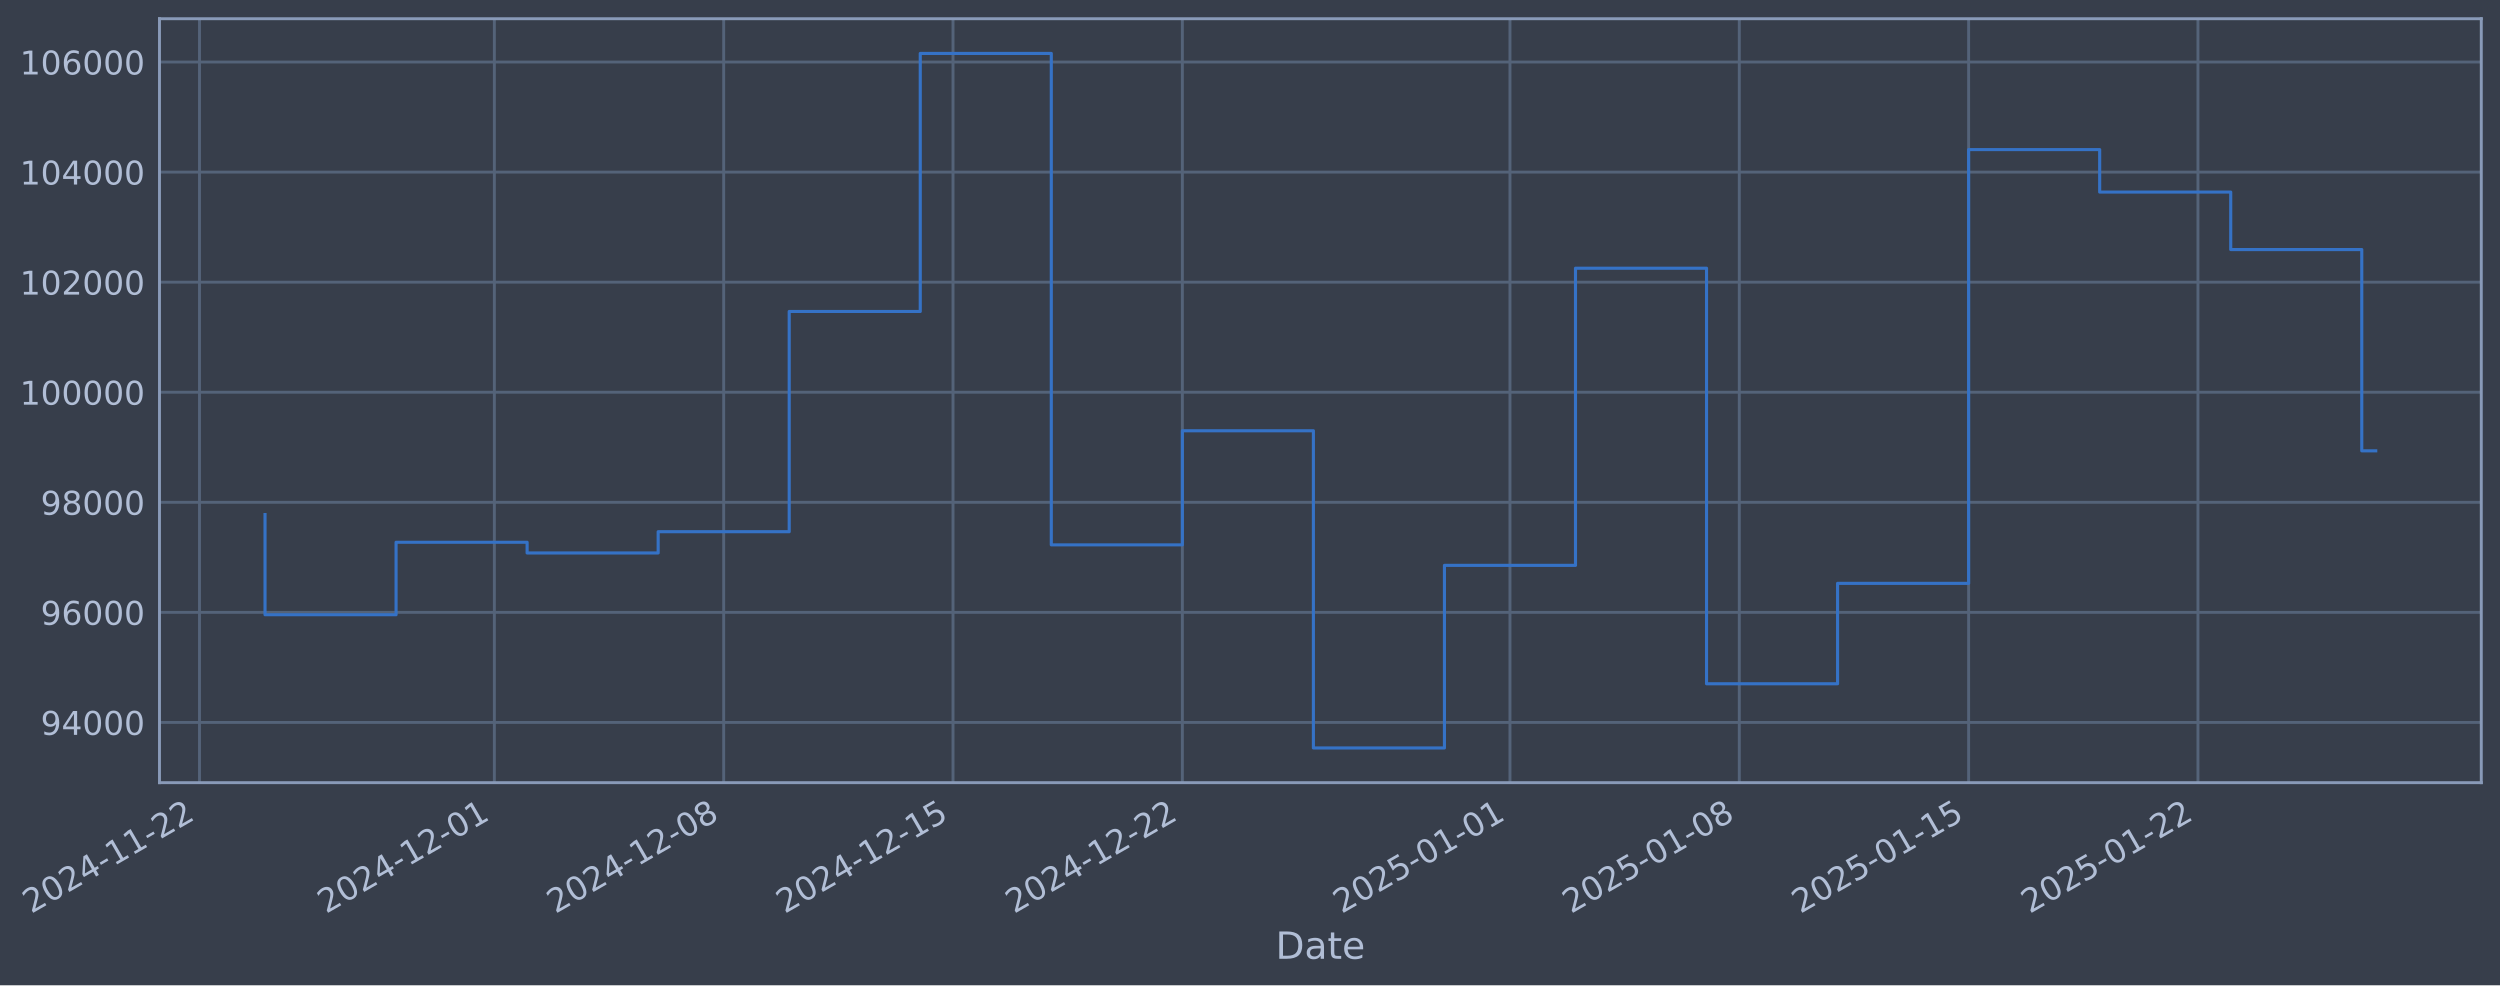
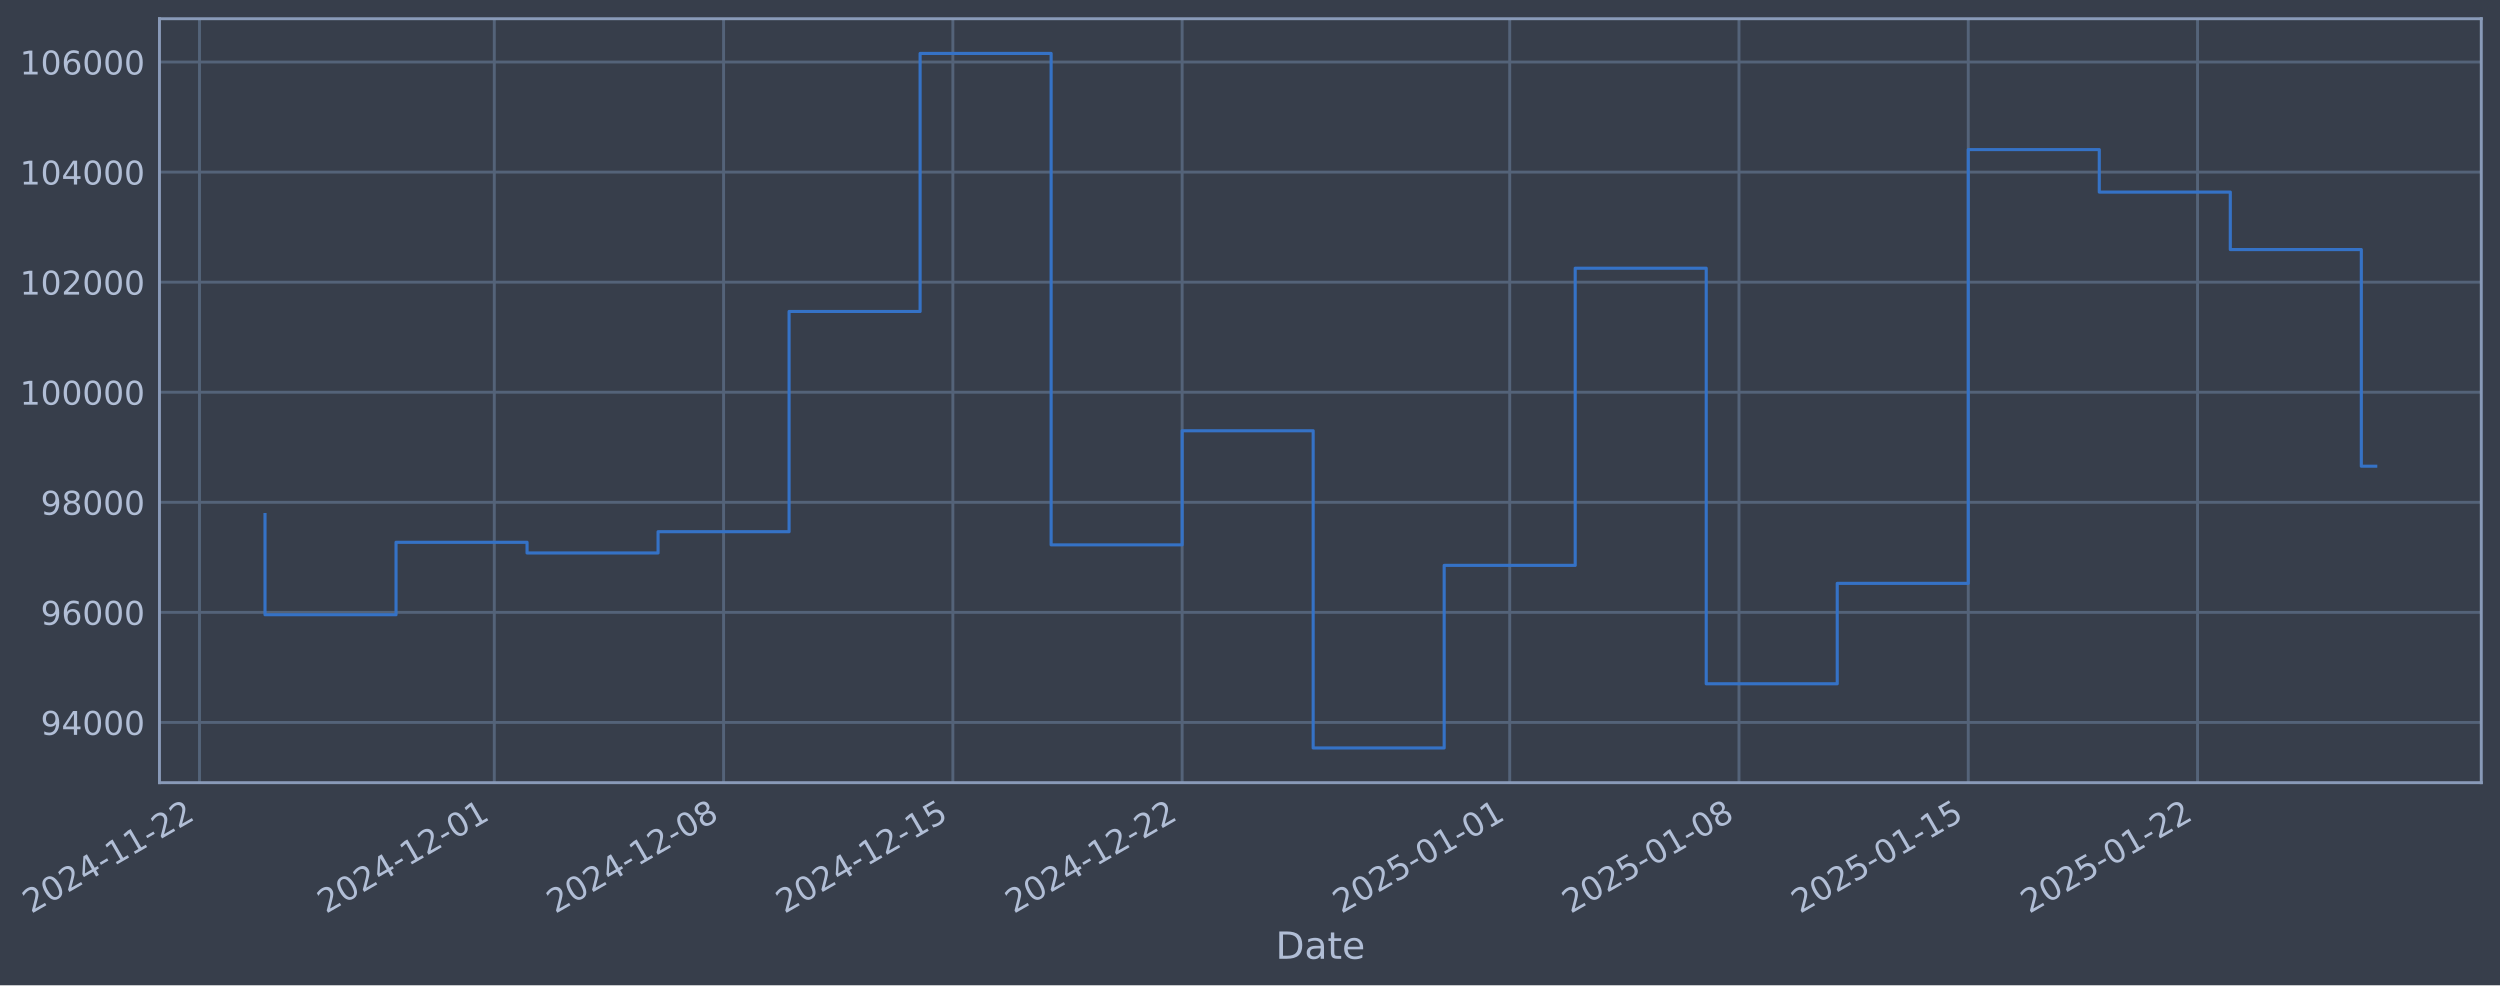
- <svg xmlns="http://www.w3.org/2000/svg" xmlns:xlink="http://www.w3.org/1999/xlink" width="961.326pt" height="378.87pt" viewBox="0 0 961.326 378.87" version="1.1">
+ <svg xmlns="http://www.w3.org/2000/svg" xmlns:xlink="http://www.w3.org/1999/xlink" width="961.321pt" height="378.87pt" viewBox="0 0 961.321 378.87" version="1.1">
  <defs>
    <style type="text/css">*{stroke-linejoin: round; stroke-linecap: butt}</style>
  </defs>
  <g id="figure_1">
    <g id="patch_1">
-       <path d="M 0 378.87  L 961.326 378.87  L 961.326 0  L 0 0  z " style="fill: #373e4b" />
+       <path d="M 0 378.87  L 961.321 378.87  L 961.321 0  L 0 0  z " style="fill: #373e4b" />
    </g>
    <g id="axes_1">
      <g id="patch_2">
-         <path d="M 61.326 300.96  L 954.126 300.96  L 954.126 7.2  L 61.326 7.2  z " style="fill: #373e4b" />
+         <path d="M 61.321 300.96  L 954.121 300.96  L 954.121 7.2  L 61.321 7.2  z " style="fill: #373e4b" />
      </g>
      <g id="matplotlib.axis_1">
        <g id="xtick_1">
          <g id="line2d_1">
-             <path d="M 76.713 300.96  L 76.713 7.2  " clip-path="url(#p0e5ca99479)" style="fill: none; stroke: #546379; stroke-width: 1.12; stroke-linecap: square" />
+             <path d="M 76.713 300.96  L 76.713 7.2  " clip-path="url(#p1a5a30686a)" style="fill: none; stroke: #546379; stroke-width: 1.12; stroke-linecap: square" />
          </g>
          <g id="line2d_2" />
          <g id="text_1">
            <g style="fill: #b1bed6" transform="translate(11.98702 351.4642) rotate(-30) scale(0.126 -0.126)">
              <defs>
                <path id="DejaVuSans-32" d="M 1228 531  L 3431 531  L 3431 0  L 469 0  L 469 531  Q 828 903 1448 1529  Q 2069 2156 2228 2338  Q 2531 2678 2651 2914  Q 2772 3150 2772 3378  Q 2772 3750 2511 3984  Q 2250 4219 1831 4219  Q 1534 4219 1204 4116  Q 875 4013 500 3803  L 500 4441  Q 881 4594 1212 4672  Q 1544 4750 1819 4750  Q 2544 4750 2975 4387  Q 3406 4025 3406 3419  Q 3406 3131 3298 2873  Q 3191 2616 2906 2266  Q 2828 2175 2409 1742  Q 1991 1309 1228 531  z " transform="scale(0.015625)" />
                <path id="DejaVuSans-30" d="M 2034 4250  Q 1547 4250 1301 3770  Q 1056 3291 1056 2328  Q 1056 1369 1301 889  Q 1547 409 2034 409  Q 2525 409 2770 889  Q 3016 1369 3016 2328  Q 3016 3291 2770 3770  Q 2525 4250 2034 4250  z M 2034 4750  Q 2819 4750 3233 4129  Q 3647 3509 3647 2328  Q 3647 1150 3233 529  Q 2819 -91 2034 -91  Q 1250 -91 836 529  Q 422 1150 422 2328  Q 422 3509 836 4129  Q 1250 4750 2034 4750  z " transform="scale(0.015625)" />
                <path id="DejaVuSans-34" d="M 2419 4116  L 825 1625  L 2419 1625  L 2419 4116  z M 2253 4666  L 3047 4666  L 3047 1625  L 3713 1625  L 3713 1100  L 3047 1100  L 3047 0  L 2419 0  L 2419 1100  L 313 1100  L 313 1709  L 2253 4666  z " transform="scale(0.015625)" />
                <path id="DejaVuSans-2d" d="M 313 2009  L 1997 2009  L 1997 1497  L 313 1497  L 313 2009  z " transform="scale(0.015625)" />
                <path id="DejaVuSans-31" d="M 794 531  L 1825 531  L 1825 4091  L 703 3866  L 703 4441  L 1819 4666  L 2450 4666  L 2450 531  L 3481 531  L 3481 0  L 794 0  L 794 531  z " transform="scale(0.015625)" />
              </defs>
              <use xlink:href="#DejaVuSans-32" />
              <use xlink:href="#DejaVuSans-30" transform="translate(63.62305 0)" />
              <use xlink:href="#DejaVuSans-32" transform="translate(127.2461 0)" />
              <use xlink:href="#DejaVuSans-34" transform="translate(190.8691 0)" />
              <use xlink:href="#DejaVuSans-2d" transform="translate(254.4922 0)" />
              <use xlink:href="#DejaVuSans-31" transform="translate(290.5762 0)" />
              <use xlink:href="#DejaVuSans-31" transform="translate(354.1992 0)" />
              <use xlink:href="#DejaVuSans-2d" transform="translate(417.8223 0)" />
              <use xlink:href="#DejaVuSans-32" transform="translate(453.9062 0)" />
              <use xlink:href="#DejaVuSans-32" transform="translate(517.5293 0)" />
            </g>
          </g>
        </g>
        <g id="xtick_2">
          <g id="line2d_3">
-             <path d="M 190.093 300.96  L 190.093 7.2  " clip-path="url(#p0e5ca99479)" style="fill: none; stroke: #546379; stroke-width: 1.12; stroke-linecap: square" />
+             <path d="M 190.069 300.96  L 190.069 7.2  " clip-path="url(#p1a5a30686a)" style="fill: none; stroke: #546379; stroke-width: 1.12; stroke-linecap: square" />
          </g>
          <g id="line2d_4" />
          <g id="text_2">
-             <g style="fill: #b1bed6" transform="translate(125.3676 351.4642) rotate(-30) scale(0.126 -0.126)">
+             <g style="fill: #b1bed6" transform="translate(125.3436 351.4642) rotate(-30) scale(0.126 -0.126)">
              <use xlink:href="#DejaVuSans-32" />
              <use xlink:href="#DejaVuSans-30" transform="translate(63.62305 0)" />
              <use xlink:href="#DejaVuSans-32" transform="translate(127.2461 0)" />
              <use xlink:href="#DejaVuSans-34" transform="translate(190.8691 0)" />
              <use xlink:href="#DejaVuSans-2d" transform="translate(254.4922 0)" />
              <use xlink:href="#DejaVuSans-31" transform="translate(290.5762 0)" />
              <use xlink:href="#DejaVuSans-32" transform="translate(354.1992 0)" />
              <use xlink:href="#DejaVuSans-2d" transform="translate(417.8223 0)" />
              <use xlink:href="#DejaVuSans-30" transform="translate(453.9062 0)" />
              <use xlink:href="#DejaVuSans-31" transform="translate(517.5293 0)" />
            </g>
          </g>
        </g>
        <g id="xtick_3">
          <g id="line2d_5">
-             <path d="M 278.278 300.96  L 278.278 7.2  " clip-path="url(#p0e5ca99479)" style="fill: none; stroke: #546379; stroke-width: 1.12; stroke-linecap: square" />
+             <path d="M 278.235 300.96  L 278.235 7.2  " clip-path="url(#p1a5a30686a)" style="fill: none; stroke: #546379; stroke-width: 1.12; stroke-linecap: square" />
          </g>
          <g id="line2d_6" />
          <g id="text_3">
-             <g style="fill: #b1bed6" transform="translate(213.5524 351.4642) rotate(-30) scale(0.126 -0.126)">
+             <g style="fill: #b1bed6" transform="translate(213.5099 351.4642) rotate(-30) scale(0.126 -0.126)">
              <defs>
                <path id="DejaVuSans-38" d="M 2034 2216  Q 1584 2216 1326 1975  Q 1069 1734 1069 1313  Q 1069 891 1326 650  Q 1584 409 2034 409  Q 2484 409 2743 651  Q 3003 894 3003 1313  Q 3003 1734 2745 1975  Q 2488 2216 2034 2216  z M 1403 2484  Q 997 2584 770 2862  Q 544 3141 544 3541  Q 544 4100 942 4425  Q 1341 4750 2034 4750  Q 2731 4750 3128 4425  Q 3525 4100 3525 3541  Q 3525 3141 3298 2862  Q 3072 2584 2669 2484  Q 3125 2378 3379 2068  Q 3634 1759 3634 1313  Q 3634 634 3220 271  Q 2806 -91 2034 -91  Q 1263 -91 848 271  Q 434 634 434 1313  Q 434 1759 690 2068  Q 947 2378 1403 2484  z M 1172 3481  Q 1172 3119 1398 2916  Q 1625 2713 2034 2713  Q 2441 2713 2670 2916  Q 2900 3119 2900 3481  Q 2900 3844 2670 4047  Q 2441 4250 2034 4250  Q 1625 4250 1398 4047  Q 1172 3844 1172 3481  z " transform="scale(0.015625)" />
              </defs>
              <use xlink:href="#DejaVuSans-32" />
              <use xlink:href="#DejaVuSans-30" transform="translate(63.62305 0)" />
              <use xlink:href="#DejaVuSans-32" transform="translate(127.2461 0)" />
              <use xlink:href="#DejaVuSans-34" transform="translate(190.8691 0)" />
              <use xlink:href="#DejaVuSans-2d" transform="translate(254.4922 0)" />
              <use xlink:href="#DejaVuSans-31" transform="translate(290.5762 0)" />
              <use xlink:href="#DejaVuSans-32" transform="translate(354.1992 0)" />
              <use xlink:href="#DejaVuSans-2d" transform="translate(417.8223 0)" />
              <use xlink:href="#DejaVuSans-30" transform="translate(453.9062 0)" />
              <use xlink:href="#DejaVuSans-38" transform="translate(517.5293 0)" />
            </g>
          </g>
        </g>
        <g id="xtick_4">
          <g id="line2d_7">
-             <path d="M 366.463 300.96  L 366.463 7.2  " clip-path="url(#p0e5ca99479)" style="fill: none; stroke: #546379; stroke-width: 1.12; stroke-linecap: square" />
+             <path d="M 366.402 300.96  L 366.402 7.2  " clip-path="url(#p1a5a30686a)" style="fill: none; stroke: #546379; stroke-width: 1.12; stroke-linecap: square" />
          </g>
          <g id="line2d_8" />
          <g id="text_4">
-             <g style="fill: #b1bed6" transform="translate(301.7373 351.4642) rotate(-30) scale(0.126 -0.126)">
+             <g style="fill: #b1bed6" transform="translate(301.6762 351.4642) rotate(-30) scale(0.126 -0.126)">
              <defs>
                <path id="DejaVuSans-35" d="M 691 4666  L 3169 4666  L 3169 4134  L 1269 4134  L 1269 2991  Q 1406 3038 1543 3061  Q 1681 3084 1819 3084  Q 2600 3084 3056 2656  Q 3513 2228 3513 1497  Q 3513 744 3044 326  Q 2575 -91 1722 -91  Q 1428 -91 1123 -41  Q 819 9 494 109  L 494 744  Q 775 591 1075 516  Q 1375 441 1709 441  Q 2250 441 2565 725  Q 2881 1009 2881 1497  Q 2881 1984 2565 2268  Q 2250 2553 1709 2553  Q 1456 2553 1204 2497  Q 953 2441 691 2322  L 691 4666  z " transform="scale(0.015625)" />
              </defs>
              <use xlink:href="#DejaVuSans-32" />
              <use xlink:href="#DejaVuSans-30" transform="translate(63.62305 0)" />
              <use xlink:href="#DejaVuSans-32" transform="translate(127.2461 0)" />
              <use xlink:href="#DejaVuSans-34" transform="translate(190.8691 0)" />
              <use xlink:href="#DejaVuSans-2d" transform="translate(254.4922 0)" />
              <use xlink:href="#DejaVuSans-31" transform="translate(290.5762 0)" />
              <use xlink:href="#DejaVuSans-32" transform="translate(354.1992 0)" />
              <use xlink:href="#DejaVuSans-2d" transform="translate(417.8223 0)" />
              <use xlink:href="#DejaVuSans-31" transform="translate(453.9062 0)" />
              <use xlink:href="#DejaVuSans-35" transform="translate(517.5293 0)" />
            </g>
          </g>
        </g>
        <g id="xtick_5">
          <g id="line2d_9">
-             <path d="M 454.648 300.96  L 454.648 7.2  " clip-path="url(#p0e5ca99479)" style="fill: none; stroke: #546379; stroke-width: 1.12; stroke-linecap: square" />
+             <path d="M 454.568 300.96  L 454.568 7.2  " clip-path="url(#p1a5a30686a)" style="fill: none; stroke: #546379; stroke-width: 1.12; stroke-linecap: square" />
          </g>
          <g id="line2d_10" />
          <g id="text_5">
-             <g style="fill: #b1bed6" transform="translate(389.9222 351.4642) rotate(-30) scale(0.126 -0.126)">
+             <g style="fill: #b1bed6" transform="translate(389.8424 351.4642) rotate(-30) scale(0.126 -0.126)">
              <use xlink:href="#DejaVuSans-32" />
              <use xlink:href="#DejaVuSans-30" transform="translate(63.62305 0)" />
              <use xlink:href="#DejaVuSans-32" transform="translate(127.2461 0)" />
              <use xlink:href="#DejaVuSans-34" transform="translate(190.8691 0)" />
              <use xlink:href="#DejaVuSans-2d" transform="translate(254.4922 0)" />
              <use xlink:href="#DejaVuSans-31" transform="translate(290.5762 0)" />
              <use xlink:href="#DejaVuSans-32" transform="translate(354.1992 0)" />
              <use xlink:href="#DejaVuSans-2d" transform="translate(417.8223 0)" />
              <use xlink:href="#DejaVuSans-32" transform="translate(453.9062 0)" />
              <use xlink:href="#DejaVuSans-32" transform="translate(517.5293 0)" />
            </g>
          </g>
        </g>
        <g id="xtick_6">
          <g id="line2d_11">
-             <path d="M 580.626 300.96  L 580.626 7.2  " clip-path="url(#p0e5ca99479)" style="fill: none; stroke: #546379; stroke-width: 1.12; stroke-linecap: square" />
+             <path d="M 580.52 300.96  L 580.52 7.2  " clip-path="url(#p1a5a30686a)" style="fill: none; stroke: #546379; stroke-width: 1.12; stroke-linecap: square" />
          </g>
          <g id="line2d_12" />
          <g id="text_6">
-             <g style="fill: #b1bed6" transform="translate(515.9006 351.4642) rotate(-30) scale(0.126 -0.126)">
+             <g style="fill: #b1bed6" transform="translate(515.7942 351.4642) rotate(-30) scale(0.126 -0.126)">
              <use xlink:href="#DejaVuSans-32" />
              <use xlink:href="#DejaVuSans-30" transform="translate(63.62305 0)" />
              <use xlink:href="#DejaVuSans-32" transform="translate(127.2461 0)" />
              <use xlink:href="#DejaVuSans-35" transform="translate(190.8691 0)" />
              <use xlink:href="#DejaVuSans-2d" transform="translate(254.4922 0)" />
              <use xlink:href="#DejaVuSans-30" transform="translate(290.5762 0)" />
              <use xlink:href="#DejaVuSans-31" transform="translate(354.1992 0)" />
              <use xlink:href="#DejaVuSans-2d" transform="translate(417.8223 0)" />
              <use xlink:href="#DejaVuSans-30" transform="translate(453.9062 0)" />
              <use xlink:href="#DejaVuSans-31" transform="translate(517.5293 0)" />
            </g>
          </g>
        </g>
        <g id="xtick_7">
          <g id="line2d_13">
-             <path d="M 668.811 300.96  L 668.811 7.2  " clip-path="url(#p0e5ca99479)" style="fill: none; stroke: #546379; stroke-width: 1.12; stroke-linecap: square" />
+             <path d="M 668.686 300.96  L 668.686 7.2  " clip-path="url(#p1a5a30686a)" style="fill: none; stroke: #546379; stroke-width: 1.12; stroke-linecap: square" />
          </g>
          <g id="line2d_14" />
          <g id="text_7">
-             <g style="fill: #b1bed6" transform="translate(604.0855 351.4642) rotate(-30) scale(0.126 -0.126)">
+             <g style="fill: #b1bed6" transform="translate(603.9605 351.4642) rotate(-30) scale(0.126 -0.126)">
              <use xlink:href="#DejaVuSans-32" />
              <use xlink:href="#DejaVuSans-30" transform="translate(63.62305 0)" />
              <use xlink:href="#DejaVuSans-32" transform="translate(127.2461 0)" />
              <use xlink:href="#DejaVuSans-35" transform="translate(190.8691 0)" />
              <use xlink:href="#DejaVuSans-2d" transform="translate(254.4922 0)" />
              <use xlink:href="#DejaVuSans-30" transform="translate(290.5762 0)" />
              <use xlink:href="#DejaVuSans-31" transform="translate(354.1992 0)" />
              <use xlink:href="#DejaVuSans-2d" transform="translate(417.8223 0)" />
              <use xlink:href="#DejaVuSans-30" transform="translate(453.9062 0)" />
              <use xlink:href="#DejaVuSans-38" transform="translate(517.5293 0)" />
            </g>
          </g>
        </g>
        <g id="xtick_8">
          <g id="line2d_15">
-             <path d="M 756.996 300.96  L 756.996 7.2  " clip-path="url(#p0e5ca99479)" style="fill: none; stroke: #546379; stroke-width: 1.12; stroke-linecap: square" />
+             <path d="M 756.852 300.96  L 756.852 7.2  " clip-path="url(#p1a5a30686a)" style="fill: none; stroke: #546379; stroke-width: 1.12; stroke-linecap: square" />
          </g>
          <g id="line2d_16" />
          <g id="text_8">
-             <g style="fill: #b1bed6" transform="translate(692.2703 351.4642) rotate(-30) scale(0.126 -0.126)">
+             <g style="fill: #b1bed6" transform="translate(692.1268 351.4642) rotate(-30) scale(0.126 -0.126)">
              <use xlink:href="#DejaVuSans-32" />
              <use xlink:href="#DejaVuSans-30" transform="translate(63.62305 0)" />
              <use xlink:href="#DejaVuSans-32" transform="translate(127.2461 0)" />
              <use xlink:href="#DejaVuSans-35" transform="translate(190.8691 0)" />
              <use xlink:href="#DejaVuSans-2d" transform="translate(254.4922 0)" />
              <use xlink:href="#DejaVuSans-30" transform="translate(290.5762 0)" />
              <use xlink:href="#DejaVuSans-31" transform="translate(354.1992 0)" />
              <use xlink:href="#DejaVuSans-2d" transform="translate(417.8223 0)" />
              <use xlink:href="#DejaVuSans-31" transform="translate(453.9062 0)" />
              <use xlink:href="#DejaVuSans-35" transform="translate(517.5293 0)" />
            </g>
          </g>
        </g>
        <g id="xtick_9">
          <g id="line2d_17">
-             <path d="M 845.181 300.96  L 845.181 7.2  " clip-path="url(#p0e5ca99479)" style="fill: none; stroke: #546379; stroke-width: 1.12; stroke-linecap: square" />
+             <path d="M 845.019 300.96  L 845.019 7.2  " clip-path="url(#p1a5a30686a)" style="fill: none; stroke: #546379; stroke-width: 1.12; stroke-linecap: square" />
          </g>
          <g id="line2d_18" />
          <g id="text_9">
-             <g style="fill: #b1bed6" transform="translate(780.4552 351.4642) rotate(-30) scale(0.126 -0.126)">
+             <g style="fill: #b1bed6" transform="translate(780.293 351.4642) rotate(-30) scale(0.126 -0.126)">
              <use xlink:href="#DejaVuSans-32" />
              <use xlink:href="#DejaVuSans-30" transform="translate(63.62305 0)" />
              <use xlink:href="#DejaVuSans-32" transform="translate(127.2461 0)" />
              <use xlink:href="#DejaVuSans-35" transform="translate(190.8691 0)" />
              <use xlink:href="#DejaVuSans-2d" transform="translate(254.4922 0)" />
              <use xlink:href="#DejaVuSans-30" transform="translate(290.5762 0)" />
              <use xlink:href="#DejaVuSans-31" transform="translate(354.1992 0)" />
              <use xlink:href="#DejaVuSans-2d" transform="translate(417.8223 0)" />
              <use xlink:href="#DejaVuSans-32" transform="translate(453.9062 0)" />
              <use xlink:href="#DejaVuSans-32" transform="translate(517.5293 0)" />
            </g>
          </g>
        </g>
        <g id="text_10">
-           <g style="fill: #b1bed6" transform="translate(490.5173 368.6753) scale(0.144 -0.144)">
+           <g style="fill: #b1bed6" transform="translate(490.5119 368.6753) scale(0.144 -0.144)">
            <defs>
              <path id="DejaVuSans-44" d="M 1259 4147  L 1259 519  L 2022 519  Q 2988 519 3436 956  Q 3884 1394 3884 2338  Q 3884 3275 3436 3711  Q 2988 4147 2022 4147  L 1259 4147  z M 628 4666  L 1925 4666  Q 3281 4666 3915 4102  Q 4550 3538 4550 2338  Q 4550 1131 3912 565  Q 3275 0 1925 0  L 628 0  L 628 4666  z " transform="scale(0.015625)" />
              <path id="DejaVuSans-61" d="M 2194 1759  Q 1497 1759 1228 1600  Q 959 1441 959 1056  Q 959 750 1161 570  Q 1363 391 1709 391  Q 2188 391 2477 730  Q 2766 1069 2766 1631  L 2766 1759  L 2194 1759  z M 3341 1997  L 3341 0  L 2766 0  L 2766 531  Q 2569 213 2275 61  Q 1981 -91 1556 -91  Q 1019 -91 701 211  Q 384 513 384 1019  Q 384 1609 779 1909  Q 1175 2209 1959 2209  L 2766 2209  L 2766 2266  Q 2766 2663 2505 2880  Q 2244 3097 1772 3097  Q 1472 3097 1187 3025  Q 903 2953 641 2809  L 641 3341  Q 956 3463 1253 3523  Q 1550 3584 1831 3584  Q 2591 3584 2966 3190  Q 3341 2797 3341 1997  z " transform="scale(0.015625)" />
              <path id="DejaVuSans-74" d="M 1172 4494  L 1172 3500  L 2356 3500  L 2356 3053  L 1172 3053  L 1172 1153  Q 1172 725 1289 603  Q 1406 481 1766 481  L 2356 481  L 2356 0  L 1766 0  Q 1100 0 847 248  Q 594 497 594 1153  L 594 3053  L 172 3053  L 172 3500  L 594 3500  L 594 4494  L 1172 4494  z " transform="scale(0.015625)" />
              <path id="DejaVuSans-65" d="M 3597 1894  L 3597 1613  L 953 1613  Q 991 1019 1311 708  Q 1631 397 2203 397  Q 2534 397 2845 478  Q 3156 559 3463 722  L 3463 178  Q 3153 47 2828 -22  Q 2503 -91 2169 -91  Q 1331 -91 842 396  Q 353 884 353 1716  Q 353 2575 817 3079  Q 1281 3584 2069 3584  Q 2775 3584 3186 3129  Q 3597 2675 3597 1894  z M 3022 2063  Q 3016 2534 2758 2815  Q 2500 3097 2075 3097  Q 1594 3097 1305 2825  Q 1016 2553 972 2059  L 3022 2063  z " transform="scale(0.015625)" />
            </defs>
            <use xlink:href="#DejaVuSans-44" />
            <use xlink:href="#DejaVuSans-61" transform="translate(77.00195 0)" />
            <use xlink:href="#DejaVuSans-74" transform="translate(138.2812 0)" />
            <use xlink:href="#DejaVuSans-65" transform="translate(177.4902 0)" />
          </g>
        </g>
      </g>
      <g id="matplotlib.axis_2">
        <g id="ytick_1">
          <g id="line2d_19">
-             <path d="M 61.326 277.797  L 954.126 277.797  " clip-path="url(#p0e5ca99479)" style="fill: none; stroke: #546379; stroke-width: 1.12; stroke-linecap: square" />
+             <path d="M 61.321 277.797  L 954.121 277.797  " clip-path="url(#p1a5a30686a)" style="fill: none; stroke: #546379; stroke-width: 1.12; stroke-linecap: square" />
          </g>
          <g id="line2d_20" />
          <g id="text_11">
-             <g style="fill: #b1bed6" transform="translate(15.64264 282.5841) scale(0.126 -0.126)">
+             <g style="fill: #b1bed6" transform="translate(15.63732 282.5841) scale(0.126 -0.126)">
              <defs>
                <path id="DejaVuSans-39" d="M 703 97  L 703 672  Q 941 559 1184 500  Q 1428 441 1663 441  Q 2288 441 2617 861  Q 2947 1281 2994 2138  Q 2813 1869 2534 1725  Q 2256 1581 1919 1581  Q 1219 1581 811 2004  Q 403 2428 403 3163  Q 403 3881 828 4315  Q 1253 4750 1959 4750  Q 2769 4750 3195 4129  Q 3622 3509 3622 2328  Q 3622 1225 3098 567  Q 2575 -91 1691 -91  Q 1453 -91 1209 -44  Q 966 3 703 97  z M 1959 2075  Q 2384 2075 2632 2365  Q 2881 2656 2881 3163  Q 2881 3666 2632 3958  Q 2384 4250 1959 4250  Q 1534 4250 1286 3958  Q 1038 3666 1038 3163  Q 1038 2656 1286 2365  Q 1534 2075 1959 2075  z " transform="scale(0.015625)" />
              </defs>
              <use xlink:href="#DejaVuSans-39" />
              <use xlink:href="#DejaVuSans-34" transform="translate(63.62305 0)" />
              <use xlink:href="#DejaVuSans-30" transform="translate(127.2461 0)" />
              <use xlink:href="#DejaVuSans-30" transform="translate(190.8691 0)" />
              <use xlink:href="#DejaVuSans-30" transform="translate(254.4922 0)" />
            </g>
          </g>
        </g>
        <g id="ytick_2">
          <g id="line2d_21">
-             <path d="M 61.326 235.473  L 954.126 235.473  " clip-path="url(#p0e5ca99479)" style="fill: none; stroke: #546379; stroke-width: 1.12; stroke-linecap: square" />
+             <path d="M 61.321 235.473  L 954.121 235.473  " clip-path="url(#p1a5a30686a)" style="fill: none; stroke: #546379; stroke-width: 1.12; stroke-linecap: square" />
          </g>
          <g id="line2d_22" />
          <g id="text_12">
-             <g style="fill: #b1bed6" transform="translate(15.64264 240.2602) scale(0.126 -0.126)">
+             <g style="fill: #b1bed6" transform="translate(15.63732 240.2602) scale(0.126 -0.126)">
              <defs>
                <path id="DejaVuSans-36" d="M 2113 2584  Q 1688 2584 1439 2293  Q 1191 2003 1191 1497  Q 1191 994 1439 701  Q 1688 409 2113 409  Q 2538 409 2786 701  Q 3034 994 3034 1497  Q 3034 2003 2786 2293  Q 2538 2584 2113 2584  z M 3366 4563  L 3366 3988  Q 3128 4100 2886 4159  Q 2644 4219 2406 4219  Q 1781 4219 1451 3797  Q 1122 3375 1075 2522  Q 1259 2794 1537 2939  Q 1816 3084 2150 3084  Q 2853 3084 3261 2657  Q 3669 2231 3669 1497  Q 3669 778 3244 343  Q 2819 -91 2113 -91  Q 1303 -91 875 529  Q 447 1150 447 2328  Q 447 3434 972 4092  Q 1497 4750 2381 4750  Q 2619 4750 2861 4703  Q 3103 4656 3366 4563  z " transform="scale(0.015625)" />
              </defs>
              <use xlink:href="#DejaVuSans-39" />
              <use xlink:href="#DejaVuSans-36" transform="translate(63.62305 0)" />
              <use xlink:href="#DejaVuSans-30" transform="translate(127.2461 0)" />
              <use xlink:href="#DejaVuSans-30" transform="translate(190.8691 0)" />
              <use xlink:href="#DejaVuSans-30" transform="translate(254.4922 0)" />
            </g>
          </g>
        </g>
        <g id="ytick_3">
          <g id="line2d_23">
-             <path d="M 61.326 193.149  L 954.126 193.149  " clip-path="url(#p0e5ca99479)" style="fill: none; stroke: #546379; stroke-width: 1.12; stroke-linecap: square" />
+             <path d="M 61.321 193.149  L 954.121 193.149  " clip-path="url(#p1a5a30686a)" style="fill: none; stroke: #546379; stroke-width: 1.12; stroke-linecap: square" />
          </g>
          <g id="line2d_24" />
          <g id="text_13">
-             <g style="fill: #b1bed6" transform="translate(15.64264 197.9364) scale(0.126 -0.126)">
+             <g style="fill: #b1bed6" transform="translate(15.63732 197.9364) scale(0.126 -0.126)">
              <use xlink:href="#DejaVuSans-39" />
              <use xlink:href="#DejaVuSans-38" transform="translate(63.62305 0)" />
              <use xlink:href="#DejaVuSans-30" transform="translate(127.2461 0)" />
              <use xlink:href="#DejaVuSans-30" transform="translate(190.8691 0)" />
              <use xlink:href="#DejaVuSans-30" transform="translate(254.4922 0)" />
            </g>
          </g>
        </g>
        <g id="ytick_4">
          <g id="line2d_25">
-             <path d="M 61.326 150.826  L 954.126 150.826  " clip-path="url(#p0e5ca99479)" style="fill: none; stroke: #546379; stroke-width: 1.12; stroke-linecap: square" />
+             <path d="M 61.321 150.826  L 954.121 150.826  " clip-path="url(#p1a5a30686a)" style="fill: none; stroke: #546379; stroke-width: 1.12; stroke-linecap: square" />
          </g>
          <g id="line2d_26" />
          <g id="text_14">
-             <g style="fill: #b1bed6" transform="translate(7.625885 155.6126) scale(0.126 -0.126)">
+             <g style="fill: #b1bed6" transform="translate(7.620568 155.6126) scale(0.126 -0.126)">
              <use xlink:href="#DejaVuSans-31" />
              <use xlink:href="#DejaVuSans-30" transform="translate(63.62305 0)" />
              <use xlink:href="#DejaVuSans-30" transform="translate(127.2461 0)" />
              <use xlink:href="#DejaVuSans-30" transform="translate(190.8691 0)" />
              <use xlink:href="#DejaVuSans-30" transform="translate(254.4922 0)" />
              <use xlink:href="#DejaVuSans-30" transform="translate(318.1152 0)" />
            </g>
          </g>
        </g>
        <g id="ytick_5">
          <g id="line2d_27">
-             <path d="M 61.326 108.502  L 954.126 108.502  " clip-path="url(#p0e5ca99479)" style="fill: none; stroke: #546379; stroke-width: 1.12; stroke-linecap: square" />
+             <path d="M 61.321 108.502  L 954.121 108.502  " clip-path="url(#p1a5a30686a)" style="fill: none; stroke: #546379; stroke-width: 1.12; stroke-linecap: square" />
          </g>
          <g id="line2d_28" />
          <g id="text_15">
-             <g style="fill: #b1bed6" transform="translate(7.625885 113.2888) scale(0.126 -0.126)">
+             <g style="fill: #b1bed6" transform="translate(7.620568 113.2888) scale(0.126 -0.126)">
              <use xlink:href="#DejaVuSans-31" />
              <use xlink:href="#DejaVuSans-30" transform="translate(63.62305 0)" />
              <use xlink:href="#DejaVuSans-32" transform="translate(127.2461 0)" />
              <use xlink:href="#DejaVuSans-30" transform="translate(190.8691 0)" />
              <use xlink:href="#DejaVuSans-30" transform="translate(254.4922 0)" />
              <use xlink:href="#DejaVuSans-30" transform="translate(318.1152 0)" />
            </g>
          </g>
        </g>
        <g id="ytick_6">
          <g id="line2d_29">
-             <path d="M 61.326 66.178  L 954.126 66.178  " clip-path="url(#p0e5ca99479)" style="fill: none; stroke: #546379; stroke-width: 1.12; stroke-linecap: square" />
+             <path d="M 61.321 66.178  L 954.121 66.178  " clip-path="url(#p1a5a30686a)" style="fill: none; stroke: #546379; stroke-width: 1.12; stroke-linecap: square" />
          </g>
          <g id="line2d_30" />
          <g id="text_16">
-             <g style="fill: #b1bed6" transform="translate(7.625885 70.96502) scale(0.126 -0.126)">
+             <g style="fill: #b1bed6" transform="translate(7.620568 70.96502) scale(0.126 -0.126)">
              <use xlink:href="#DejaVuSans-31" />
              <use xlink:href="#DejaVuSans-30" transform="translate(63.62305 0)" />
              <use xlink:href="#DejaVuSans-34" transform="translate(127.2461 0)" />
              <use xlink:href="#DejaVuSans-30" transform="translate(190.8691 0)" />
              <use xlink:href="#DejaVuSans-30" transform="translate(254.4922 0)" />
              <use xlink:href="#DejaVuSans-30" transform="translate(318.1152 0)" />
            </g>
          </g>
        </g>
        <g id="ytick_7">
          <g id="line2d_31">
-             <path d="M 61.326 23.854  L 954.126 23.854  " clip-path="url(#p0e5ca99479)" style="fill: none; stroke: #546379; stroke-width: 1.12; stroke-linecap: square" />
+             <path d="M 61.321 23.854  L 954.121 23.854  " clip-path="url(#p1a5a30686a)" style="fill: none; stroke: #546379; stroke-width: 1.12; stroke-linecap: square" />
          </g>
          <g id="line2d_32" />
          <g id="text_17">
-             <g style="fill: #b1bed6" transform="translate(7.625885 28.64121) scale(0.126 -0.126)">
+             <g style="fill: #b1bed6" transform="translate(7.620568 28.64121) scale(0.126 -0.126)">
              <use xlink:href="#DejaVuSans-31" />
              <use xlink:href="#DejaVuSans-30" transform="translate(63.62305 0)" />
              <use xlink:href="#DejaVuSans-36" transform="translate(127.2461 0)" />
              <use xlink:href="#DejaVuSans-30" transform="translate(190.8691 0)" />
              <use xlink:href="#DejaVuSans-30" transform="translate(254.4922 0)" />
              <use xlink:href="#DejaVuSans-30" transform="translate(318.1152 0)" />
            </g>
          </g>
        </g>
      </g>
      <g id="line2d_33">
-         <path d="M 101.908 197.87  L 101.908 236.383  L 152.3 236.383  L 152.3 208.521  L 202.691 208.521  L 202.691 212.628  L 253.082 212.628  L 253.082 204.459  L 303.474 204.459  L 303.474 119.77  L 353.865 119.77  L 353.865 20.553  L 404.256 20.553  L 404.256 209.517  L 454.648 209.517  L 454.648 165.636  L 505.039 165.636  L 505.039 287.607  L 555.43 287.607  L 555.43 217.409  L 605.822 217.409  L 605.822 103.141  L 656.213 103.141  L 656.213 262.927  L 706.604 262.927  L 706.604 224.318  L 756.996 224.318  L 756.996 57.525  L 807.387 57.525  L 807.387 73.859  L 857.779 73.859  L 857.779 95.961  L 908.17 95.961  L 908.17 173.349  L 913.545 173.349  " clip-path="url(#p0e5ca99479)" style="fill: none; stroke: #3572c6; stroke-width: 1.2; stroke-linecap: square" />
+         <path d="M 101.903 197.87  L 101.903 236.383  L 152.284 236.383  L 152.284 208.521  L 202.664 208.521  L 202.664 212.628  L 253.045 212.628  L 253.045 204.459  L 303.426 204.459  L 303.426 119.77  L 353.807 119.77  L 353.807 20.553  L 404.187 20.553  L 404.187 209.517  L 454.568 209.517  L 454.568 165.636  L 504.949 165.636  L 504.949 287.607  L 555.329 287.607  L 555.329 217.409  L 605.71 217.409  L 605.71 103.141  L 656.091 103.141  L 656.091 262.927  L 706.472 262.927  L 706.472 224.318  L 756.852 224.318  L 756.852 57.525  L 807.233 57.525  L 807.233 73.859  L 857.614 73.859  L 857.614 95.961  L 907.994 95.961  L 907.994 179.268  L 913.539 179.268  " clip-path="url(#p1a5a30686a)" style="fill: none; stroke: #3572c6; stroke-width: 1.2; stroke-linecap: square" />
      </g>
      <g id="patch_3">
-         <path d="M 61.326 300.96  L 61.326 7.2  " style="fill: none; stroke: #899ab8; stroke-width: 1.12; stroke-linejoin: miter; stroke-linecap: square" />
+         <path d="M 61.321 300.96  L 61.321 7.2  " style="fill: none; stroke: #899ab8; stroke-width: 1.12; stroke-linejoin: miter; stroke-linecap: square" />
      </g>
      <g id="patch_4">
-         <path d="M 954.126 300.96  L 954.126 7.2  " style="fill: none; stroke: #899ab8; stroke-width: 1.12; stroke-linejoin: miter; stroke-linecap: square" />
+         <path d="M 954.121 300.96  L 954.121 7.2  " style="fill: none; stroke: #899ab8; stroke-width: 1.12; stroke-linejoin: miter; stroke-linecap: square" />
      </g>
      <g id="patch_5">
-         <path d="M 61.326 300.96  L 954.126 300.96  " style="fill: none; stroke: #899ab8; stroke-width: 1.12; stroke-linejoin: miter; stroke-linecap: square" />
+         <path d="M 61.321 300.96  L 954.121 300.96  " style="fill: none; stroke: #899ab8; stroke-width: 1.12; stroke-linejoin: miter; stroke-linecap: square" />
      </g>
      <g id="patch_6">
-         <path d="M 61.326 7.2  L 954.126 7.2  " style="fill: none; stroke: #899ab8; stroke-width: 1.12; stroke-linejoin: miter; stroke-linecap: square" />
+         <path d="M 61.321 7.2  L 954.121 7.2  " style="fill: none; stroke: #899ab8; stroke-width: 1.12; stroke-linejoin: miter; stroke-linecap: square" />
      </g>
    </g>
  </g>
  <defs>
-     <clipPath id="p0e5ca99479">
-       <rect x="61.326" y="7.2" width="892.8" height="293.76" />
+     <clipPath id="p1a5a30686a">
+       <rect x="61.321" y="7.2" width="892.8" height="293.76" />
    </clipPath>
  </defs>
</svg>
